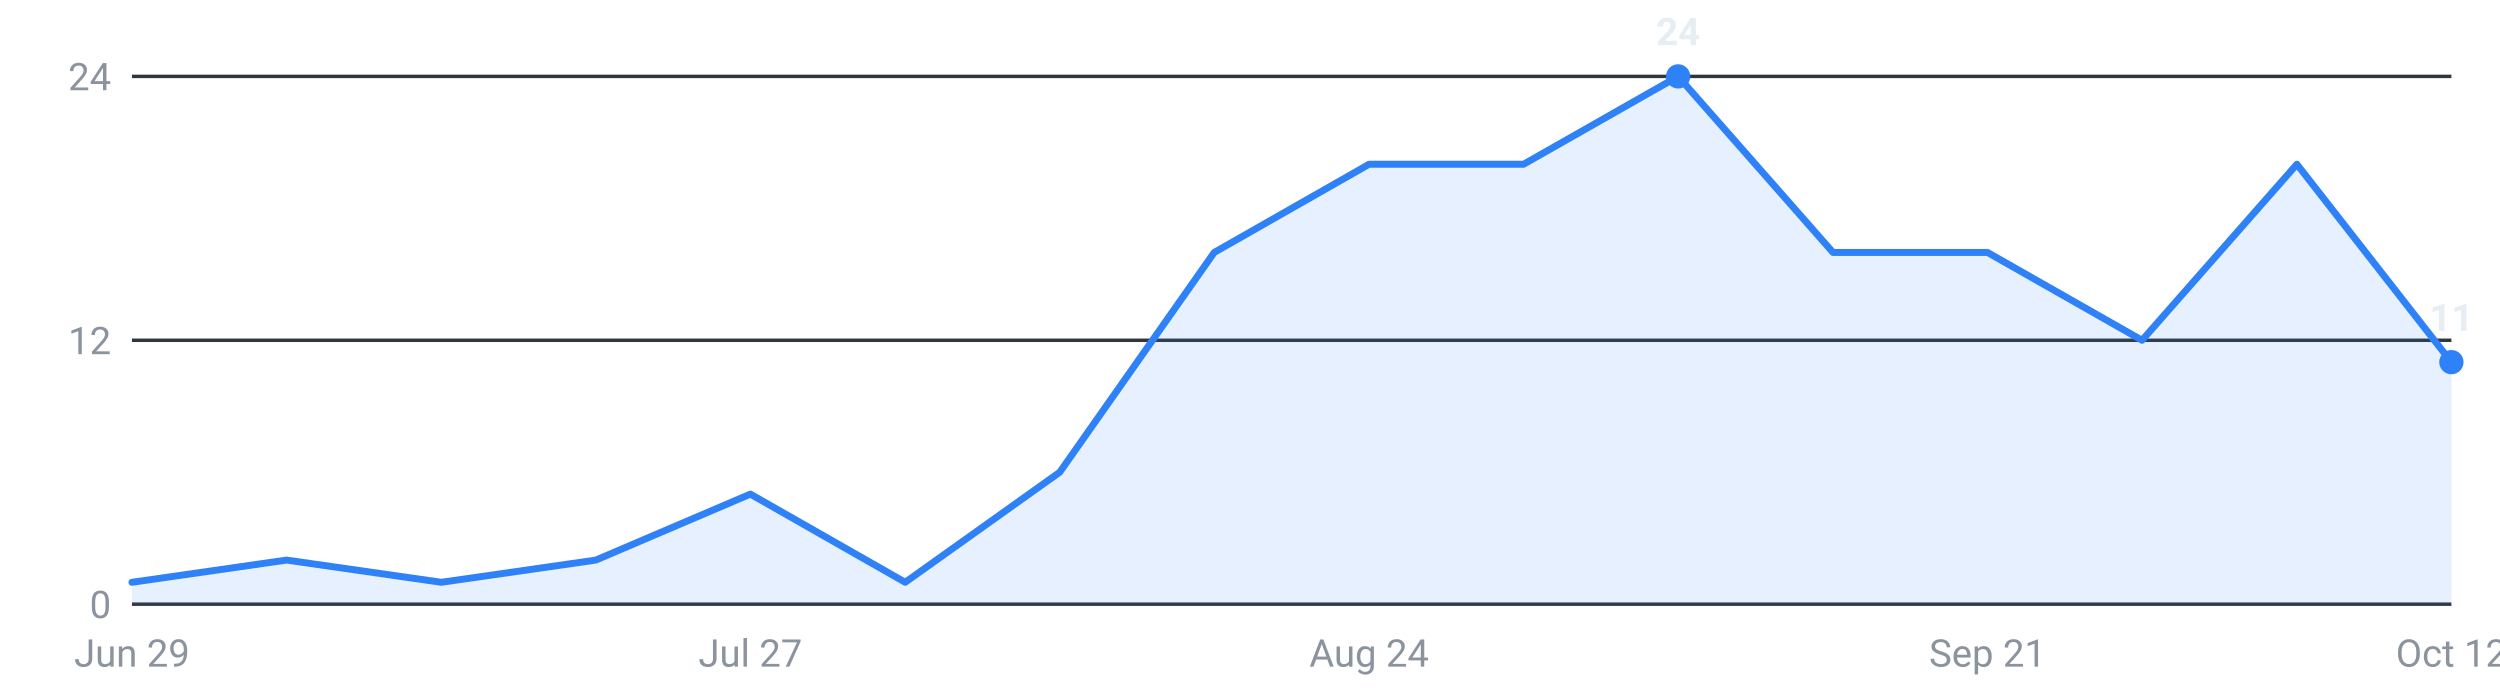
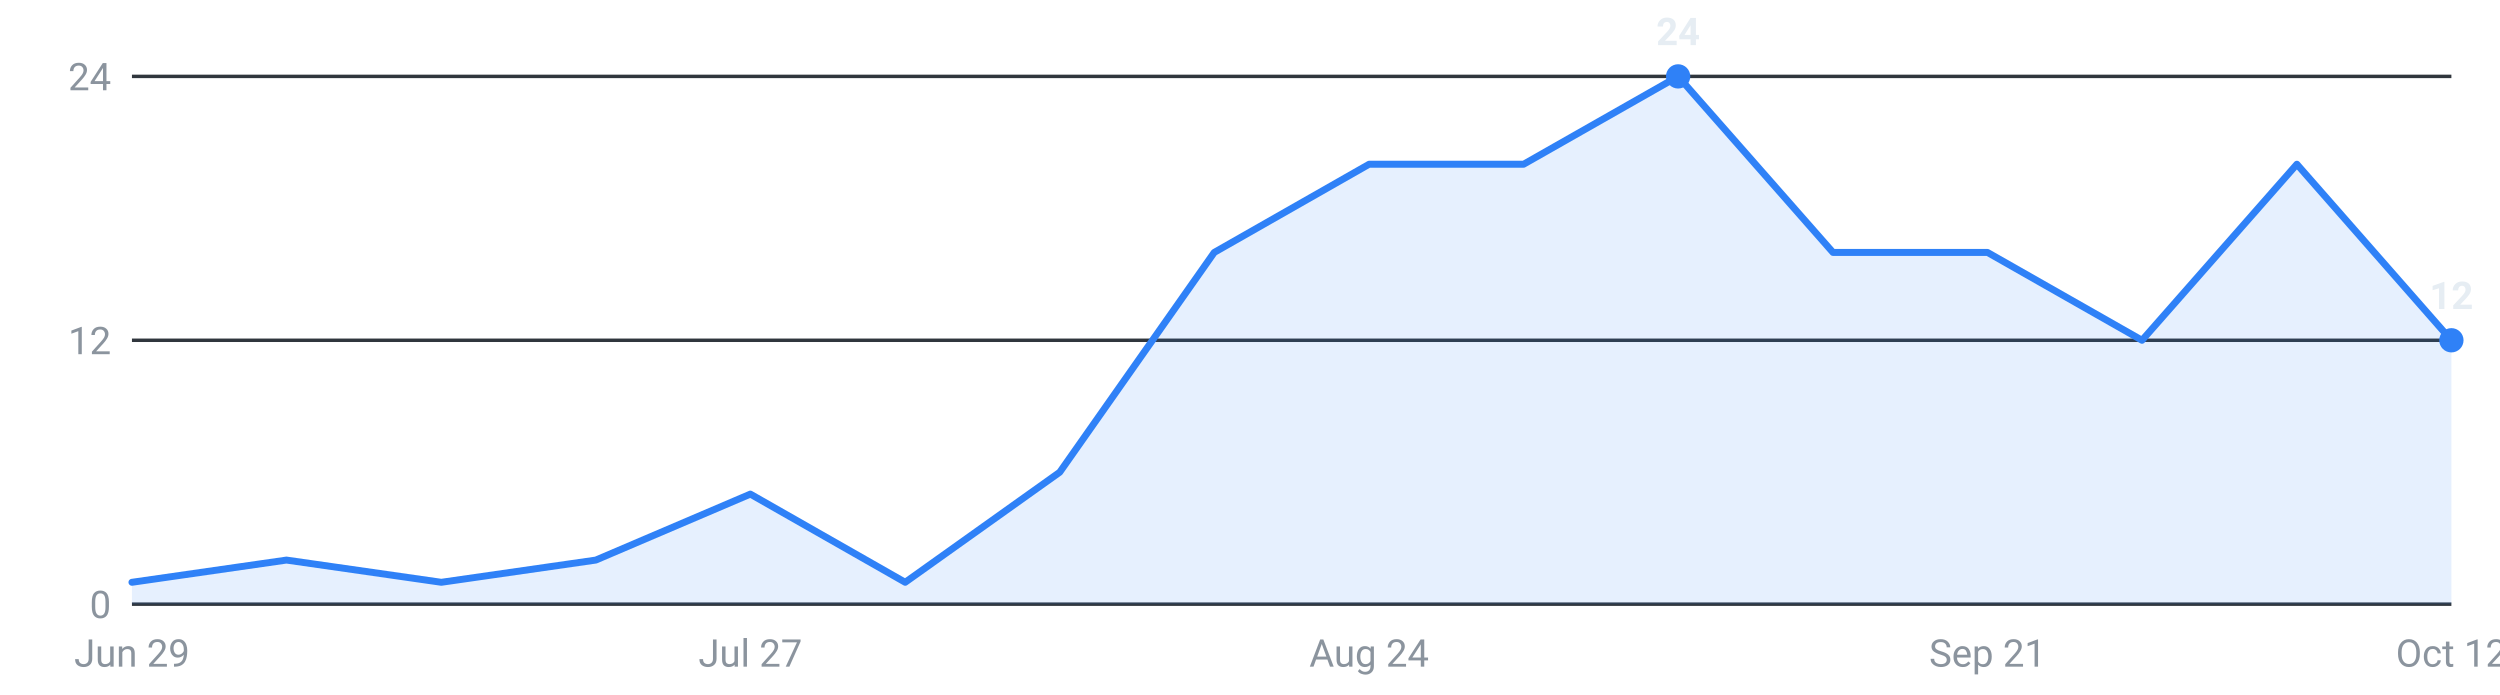
<svg xmlns="http://www.w3.org/2000/svg" viewBox="0 0 720 200" width="720" height="200" role="img" aria-label="Internships posted per week, last 16 weeks">
  <g font-family="-apple-system,Segoe UI,Roboto,sans-serif" font-size="11">
    <line x1="38" y1="174.0" x2="706" y2="174.0" stroke="#30363d" stroke-width="1" />
    <text x="32" y="178.0" text-anchor="end" fill="#8b949e">0</text>
    <line x1="38" y1="98.0" x2="706" y2="98.0" stroke="#30363d" stroke-width="1" />
    <text x="32" y="102.0" text-anchor="end" fill="#8b949e">12</text>
    <line x1="38" y1="22.0" x2="706" y2="22.0" stroke="#30363d" stroke-width="1" />
    <text x="32" y="26.0" text-anchor="end" fill="#8b949e">24</text>
-     <path d="M38.0,174 L38.0,167.7 L82.5,161.3 L127.1,167.7 L171.6,161.3 L216.1,142.3 L260.7,167.7 L305.2,136.0 L349.7,72.7 L394.3,47.3 L438.8,47.3 L483.3,22.0 L527.9,72.7 L572.4,72.7 L616.9,98.0 L661.5,47.3 L706.0,104.3 L706.0,174 Z" fill="#2f81f7" fill-opacity="0.12" />
-     <polyline points="38.0,167.7 82.5,161.3 127.1,167.7 171.6,161.3 216.1,142.3 260.7,167.7 305.2,136.0 349.7,72.7 394.3,47.3 438.8,47.3 483.3,22.0 527.9,72.7 572.4,72.7 616.9,98.0 661.5,47.3 706.0,104.3" fill="none" stroke="#2f81f7" stroke-width="2" stroke-linejoin="round" stroke-linecap="round" />
+     <path d="M38.0,174 L38.0,167.7 L82.5,161.3 L127.1,167.7 L171.6,161.3 L216.1,142.3 L260.7,167.7 L305.2,136.0 L349.7,72.7 L394.3,47.3 L438.8,47.3 L483.3,22.0 L527.9,72.7 L572.4,72.7 L616.9,98.0 L661.5,47.3 L706.0,98.0 L706.0,174 Z" fill="#2f81f7" fill-opacity="0.12" />
+     <polyline points="38.0,167.7 82.5,161.3 127.1,167.7 171.6,161.3 216.1,142.3 260.7,167.7 305.2,136.0 349.7,72.7 394.3,47.3 438.8,47.3 483.3,22.0 527.9,72.7 572.4,72.7 616.9,98.0 661.5,47.3 706.0,98.0" fill="none" stroke="#2f81f7" stroke-width="2" stroke-linejoin="round" stroke-linecap="round" />
    <circle cx="483.3" cy="22.0" r="3.5" fill="#2f81f7" />
    <text x="483.3" y="13.0" text-anchor="middle" fill="#e6edf3" font-weight="600">24</text>
-     <circle cx="706.0" cy="104.3" r="3.5" fill="#2f81f7" />
-     <text x="706.0" y="95.3" text-anchor="middle" fill="#e6edf3" font-weight="600">11</text>
+     <circle cx="706.0" cy="98.0" r="3.5" fill="#2f81f7" />
+     <text x="706.0" y="89.0" text-anchor="middle" fill="#e6edf3" font-weight="600">12</text>
    <text x="38.0" y="192" text-anchor="middle" fill="#8b949e">Jun 29</text>
    <text x="216.1" y="192" text-anchor="middle" fill="#8b949e">Jul 27</text>
    <text x="394.3" y="192" text-anchor="middle" fill="#8b949e">Aug 24</text>
    <text x="572.4" y="192" text-anchor="middle" fill="#8b949e">Sep 21</text>
    <text x="706.0" y="192" text-anchor="middle" fill="#8b949e">Oct 12</text>
  </g>
</svg>
